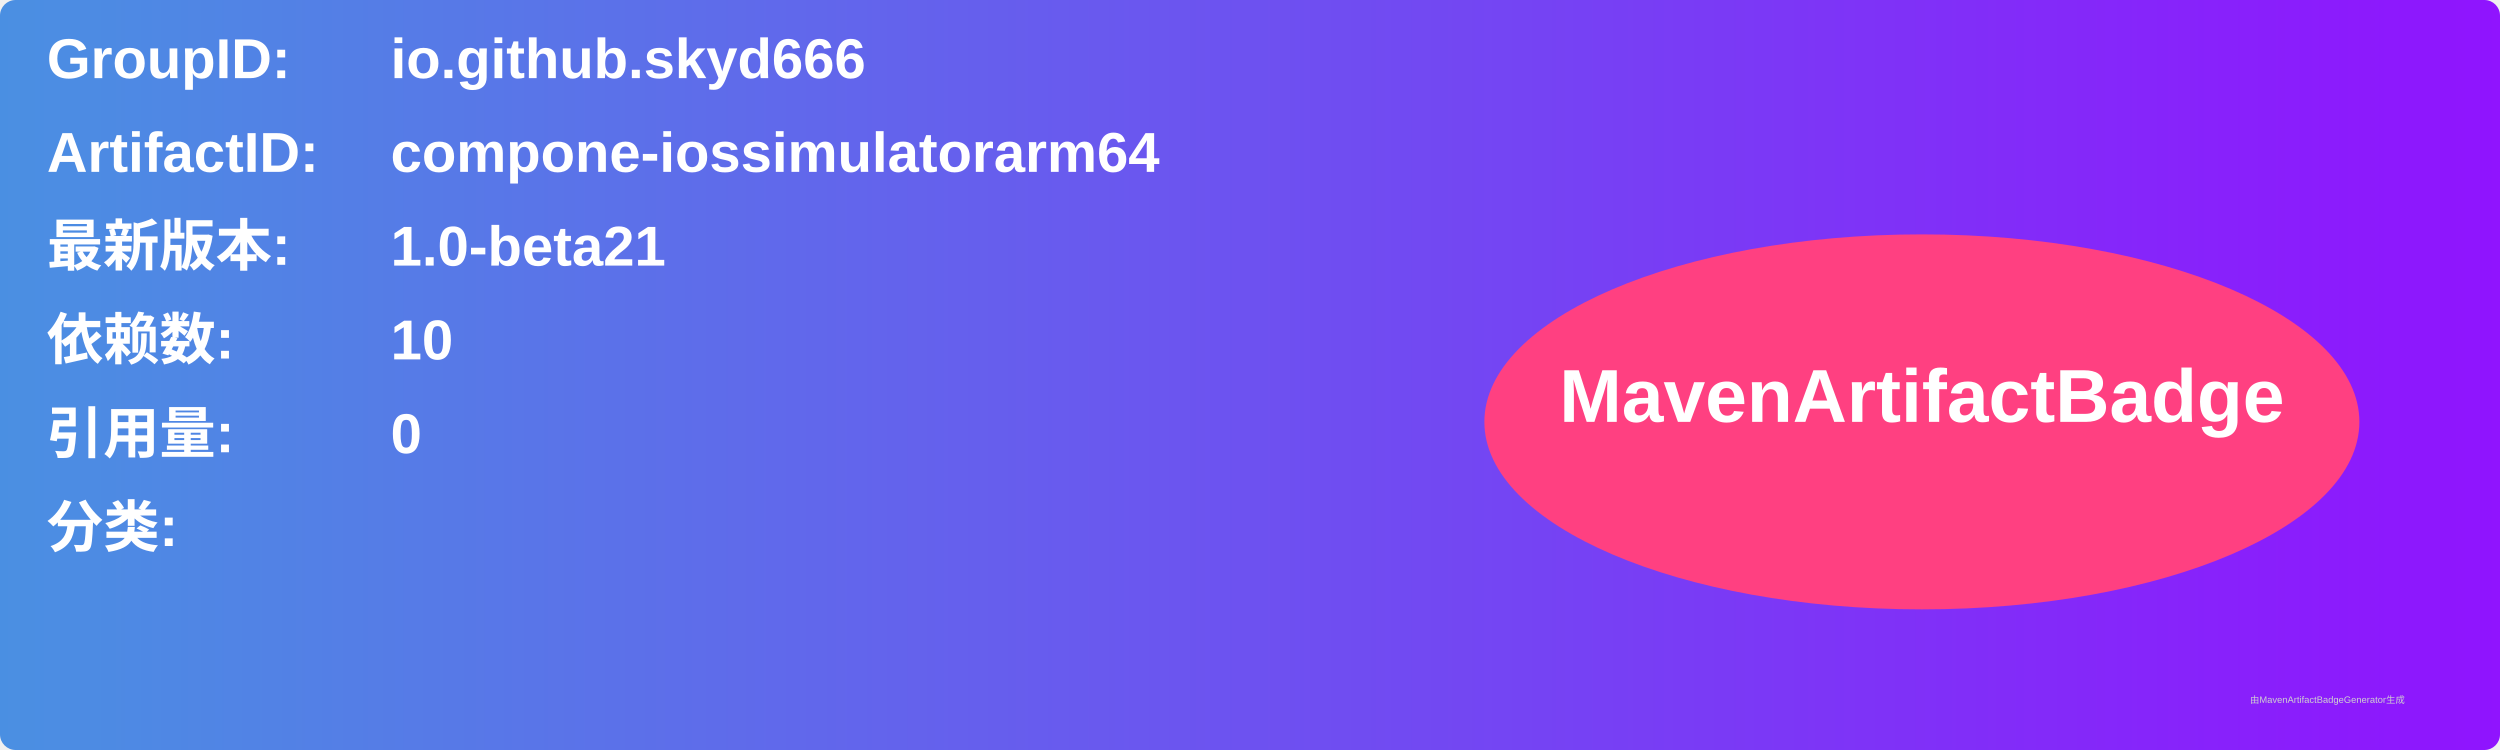
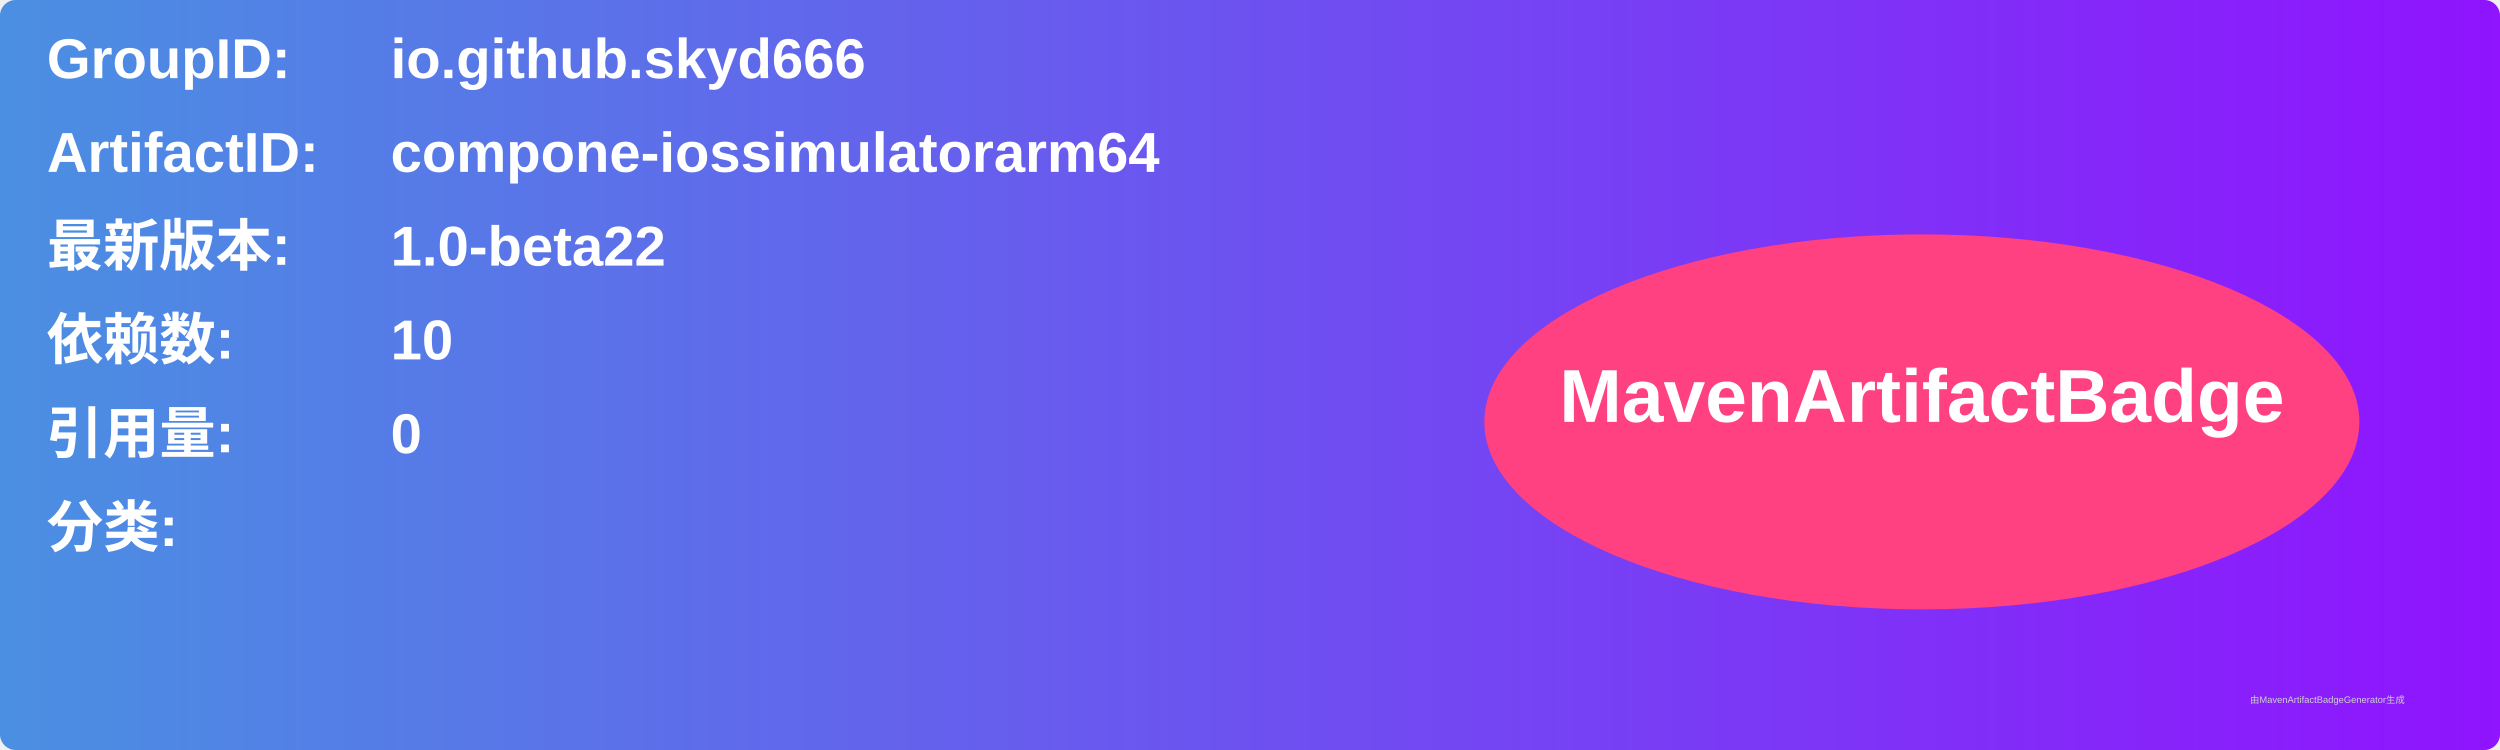
<svg xmlns="http://www.w3.org/2000/svg" width="800" height="240" viewBox="0 0 800 240">
  <linearGradient id="grad" x1="0%" y1="0%" x2="100%" y2="0%">
    <stop offset="0%" stop-color="#4a90e2" />
    <stop offset="100%" stop-color="#9013fe" />
  </linearGradient>
  <rect width="100%" height="100%" rx="5" ry="5" fill="url(#grad)" />
  <g transform="translate(15, 15)">
    <text x="0" y="10" font-family="Arial" font-size="18" fill="white" font-weight="bold" width="260">GroupID:</text>
    <text x="110" y="10" font-family="Arial" font-size="18" fill="white" font-weight="bold" width="460">io.github.skyd666</text>
    <text x="0" y="40" font-family="Arial" font-size="18" fill="white" font-weight="bold" width="260">ArtifactID:</text>
    <text x="110" y="40" font-family="Arial" font-size="18" fill="white" font-weight="bold" width="460">compone-iossimulatorarm64</text>
    <text x="0" y="70" font-family="Arial" font-size="18" fill="white" font-weight="bold">最新版本:</text>
    <text x="110" y="70" font-family="Arial" font-size="18" fill="white" font-weight="bold">
-       <tspan font-weight="bold">1.0-beta21</tspan>
+       <tspan font-weight="bold">1.0-beta22</tspan>
    </text>
    <text x="0" y="100" font-family="Arial" font-size="18" fill="white" font-weight="bold">依赖数: </text>
    <text x="110" y="100" font-family="Arial" font-size="18" fill="white">
      <tspan font-weight="bold">10</tspan>
    </text>
    <text x="0" y="130" font-family="Arial" font-size="18" fill="white" font-weight="bold">引用量: </text>
    <text x="110" y="130" font-family="Arial" font-size="18" fill="white">
      <tspan font-weight="bold">0</tspan>
    </text>
    <text x="0" y="160" font-family="Arial" font-size="18" fill="white" font-weight="bold">分类:</text>
    <text x="10" y="190" font-family="Arial" font-size="10" fill="white">
      <tspan font-weight="bold" />
    </text>
    <ellipse cx="600" cy="120" rx="140" ry="60" fill="#ff4081" />
    <text x="600" y="120" text-anchor="middle" font-family="Arial" font-size="24" fill="white" font-weight="bold">MavenArtifactBadge</text>
  </g>
  <text x="720" y="225" font-family="Arial" font-size="3" fill="#d0d0d0">由MavenArtifactBadgeGenerator生成</text>
</svg>
